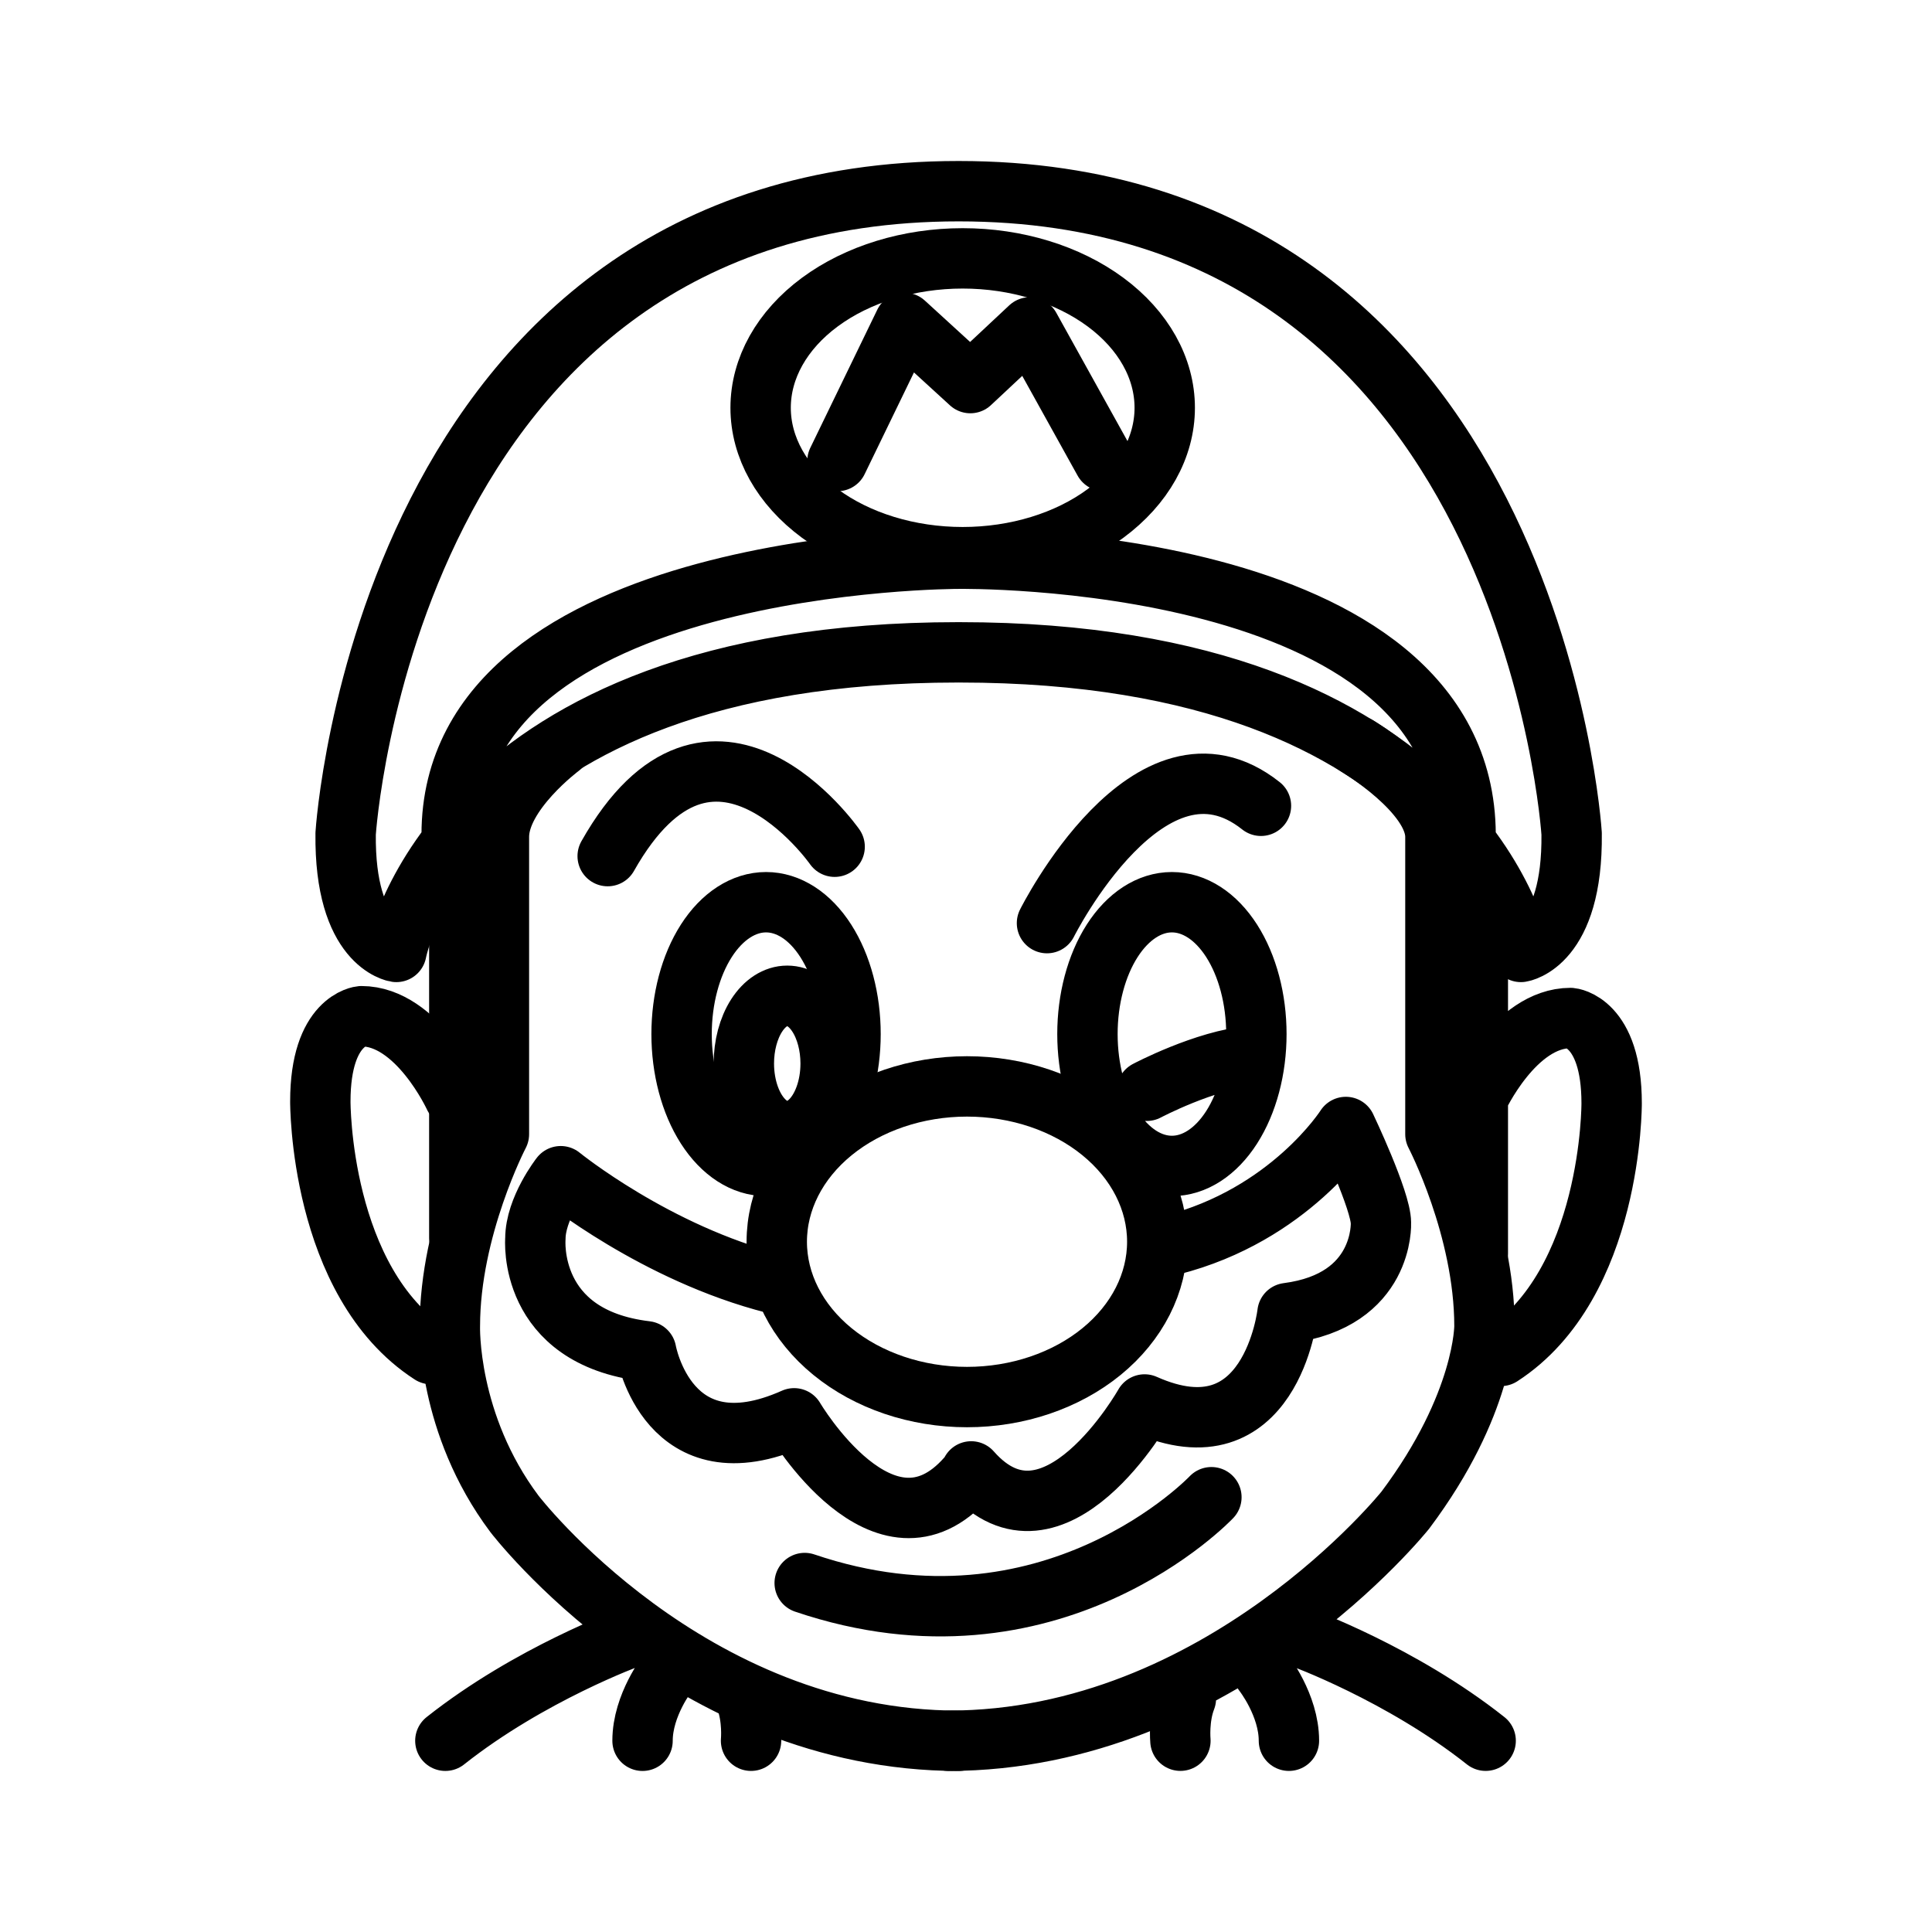
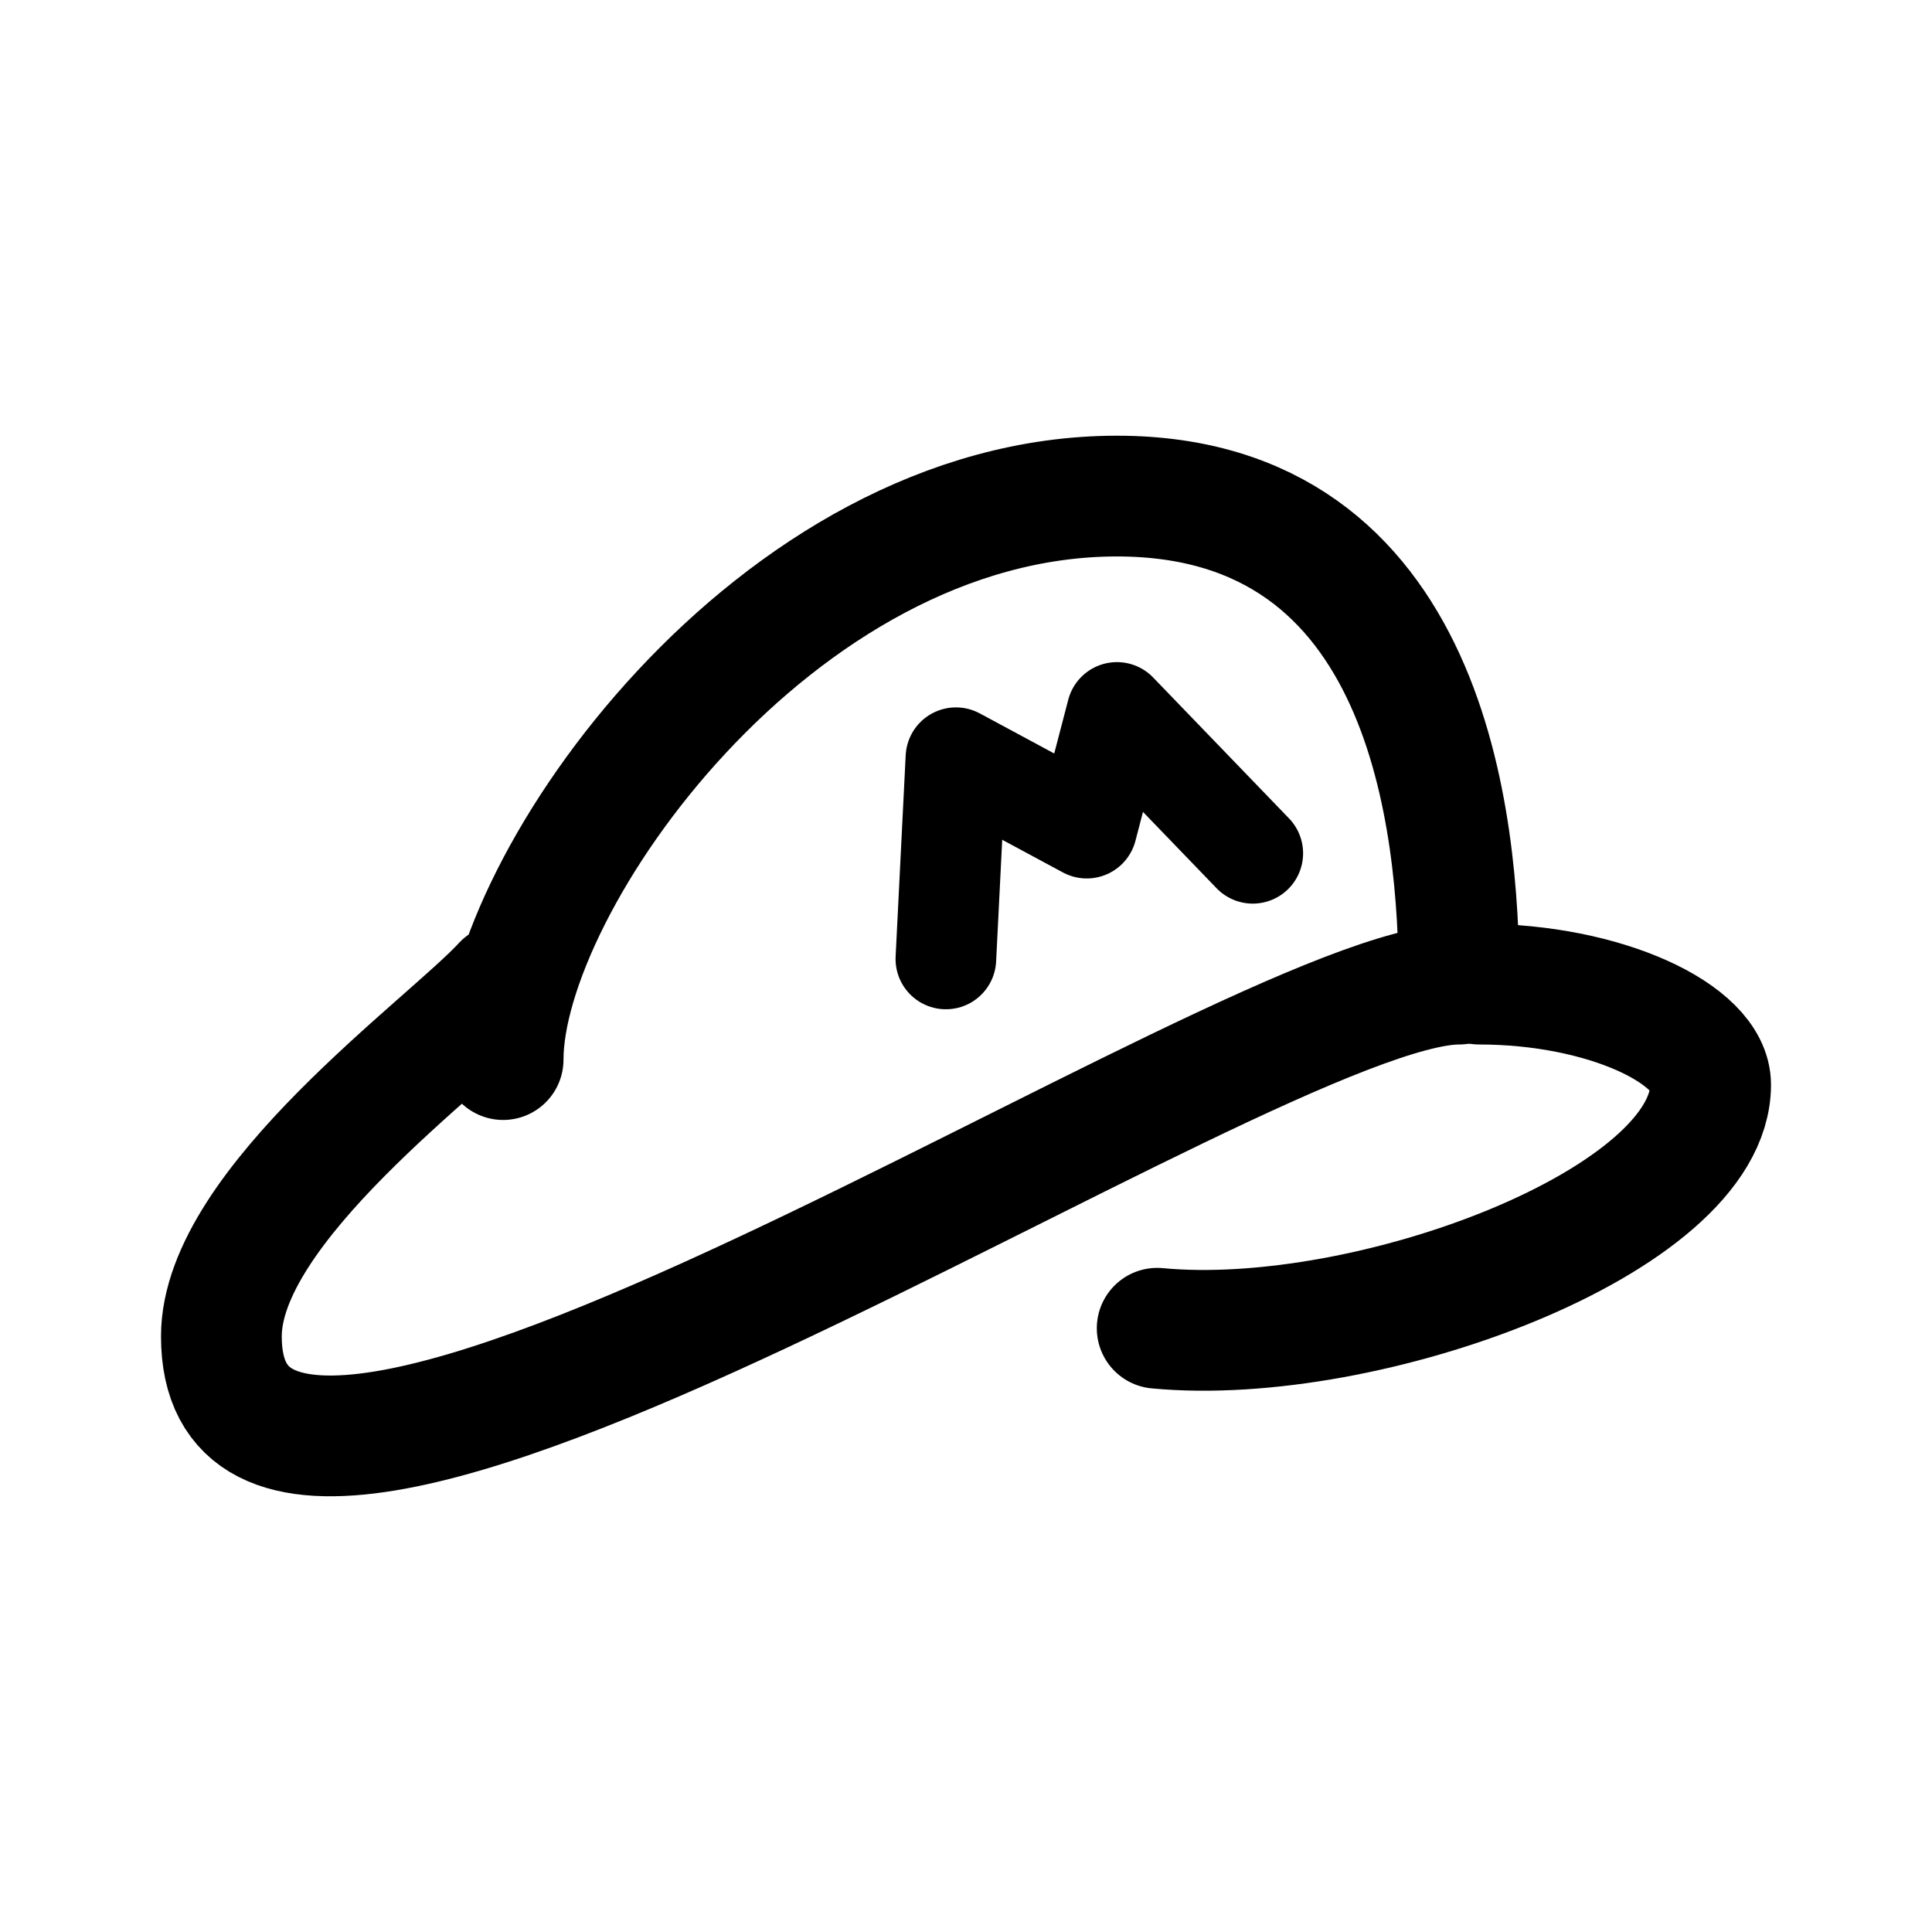
- <svg xmlns="http://www.w3.org/2000/svg" width="192" height="192">
-   <g fill="none" stroke="#000" stroke-linecap="round" stroke-linejoin="round" stroke-width="6">
-     <path d="M45.142 108.98s-3.668-7.991-9.225-7.991c0 0-4.083.345-4.083 8.466 0 0-.1 17.932 11.003 25.116m86.431 28.149s9.974 3.619 18.375 10.271m-22.075-6.761s2.524 3.202 2.524 6.763m-10.784-.003s-.21-2.254.545-4.19m17.045-94.656s7.752 4.626 7.752 9.017v29.55s4.874 9.334 4.874 19.07c0 0 .059 7.73-7.862 18.292 0 0-18.315 22.921-45.394 22.921" />
-     <path d="M95.268 19c-56.919 0-60.919 63.843-60.919 63.843-.129 11.011 5.041 11.759 5.041 11.759s5.617-29.773 55.811-29.773m.067-9.305s-50.382-.084-50.382 27.422M95.268 19c56.919 0 60.919 63.843 60.919 63.843.129 11.01-5.041 11.759-5.041 11.759s-5.617-29.773-55.811-29.773m-.067-9.305s50.252-.774 50.382 27.41" />
-     <path d="M115.75 40.524c0 3.936-2.117 7.715-5.881 10.498-3.765 2.784-8.875 4.35-14.199 4.35s-10.434-1.566-14.199-4.35c-3.764-2.783-5.881-6.562-5.881-10.498s2.117-7.715 5.881-10.498c3.765-2.784 8.875-4.35 14.199-4.35s10.434 1.566 14.199 4.35c3.764 2.783 5.881 6.562 5.881 10.498" />
-     <path d="m83.225 45.817 6.66-13.733 6.546 5.987 5.916-5.536 7.37 13.281M55.685 74.232s-6.103 4.542-6.103 8.933v29.548s-4.874 9.336-4.874 19.071c0 0-.311 9.691 6.42 18.668 0 0 17.268 22.546 44.136 22.546m-28.885-6.765s-2.524 3.202-2.524 6.763m10.783-.003s.21-2.254-.545-4.19m-11.459-6.08s-9.974 3.619-18.375 10.271m70.749-49.592c0 4.092-1.993 8.021-5.538 10.915s-8.356 4.521-13.369 4.521-9.825-1.627-13.369-4.521-5.538-6.823-5.538-10.915 1.993-8.021 5.538-10.915 8.356-4.521 13.369-4.521 9.825 1.627 13.369 4.521 5.538 6.823 5.538 10.915" />
-     <path d="M116.4 123.74c11.798-2.99 17.349-11.742 17.349-11.742s3.487 7.328 3.487 9.535c0 0 .355 7.712-9.288 8.961 0 0-1.643 14.678-14.201 9.08 0 0-9.01 15.993-17.231 6.653M76.96 127.56c-11.798-2.99-21.235-10.67-21.235-10.67s-2.52 3.218-2.52 6.22c0 0-.832 9.768 11.009 11.177 0 0 2.15 12.261 14.706 6.663 0 0 8.953 15.217 17.174 5.878m-50.449-61.95v38.165m101.22-35.12v36.666m-.01-15.43s3.668-7.99 9.225-7.99c0 0 4.083.345 4.083 8.466 0 0 .1 17.932-11.003 25.116m-64.636-31.986c0 3.474-.885 6.809-2.459 9.266-1.573 2.456-3.71 3.838-5.936 3.838s-4.362-1.382-5.936-3.838-2.458-5.792-2.458-9.266.885-6.81 2.458-9.266 3.711-3.838 5.936-3.838 4.363 1.382 5.936 3.838c1.574 2.457 2.459 5.792 2.459 9.266" />
-     <path d="M82.548 105.69c0 1.182-.199 2.342-.578 3.366-.378 1.023-.923 1.873-1.578 2.463-.656.591-1.399.902-2.156.902s-1.501-.311-2.157-.902c-.655-.59-1.2-1.44-1.578-2.463s-.578-2.184-.578-3.366c0-1.785.455-3.498 1.263-4.76.809-1.262 1.906-1.971 3.05-1.971s2.241.709 3.049 1.97c.808 1.263 1.263 2.976 1.263 4.761m42.31-2.925c0 3.474-.885 6.81-2.459 9.266-1.573 2.456-3.71 3.838-5.936 3.838s-4.362-1.382-5.936-3.838-2.458-5.792-2.458-9.266.885-6.81 2.458-9.266 3.711-3.838 5.936-3.838 4.363 1.382 5.936 3.838c1.574 2.457 2.459 5.792 2.459 9.266m-10.89 5.635s5.776-3.062 10.414-3.459M82.946 84.147s-12.194-17.43-22.556.932m43.658 6.66s10.224-20.43 21.265-11.66m-4.925 68.712s-15.912 16.842-40.419 8.528" />
-   </g>
+ <svg xmlns="http://www.w3.org/2000/svg" width="192" height="192" viewBox="0 0 192 192" fill="none">
+   <path d="M50 97.8C44.5 103.8 22 119.8 22 132.808C22 168.05 124 97.8 145 97.8C145 81.8 142 49.3 111 49.3C77 49.3 50 87.8 50 105.3" stroke="black" stroke-width="12" stroke-linecap="round" stroke-linejoin="round" />
+   <path d="M147 97.8C159.539 97.8 170 102.8 170 107.8C170 121.3 136 134 115 132" stroke="black" stroke-width="12" stroke-linecap="round" />
+   <path d="M94 95.3L95 75.3L108 82.3L111 70.8L124.5 84.8" stroke="black" stroke-width="10" stroke-linecap="round" stroke-linejoin="round" />
</svg>
